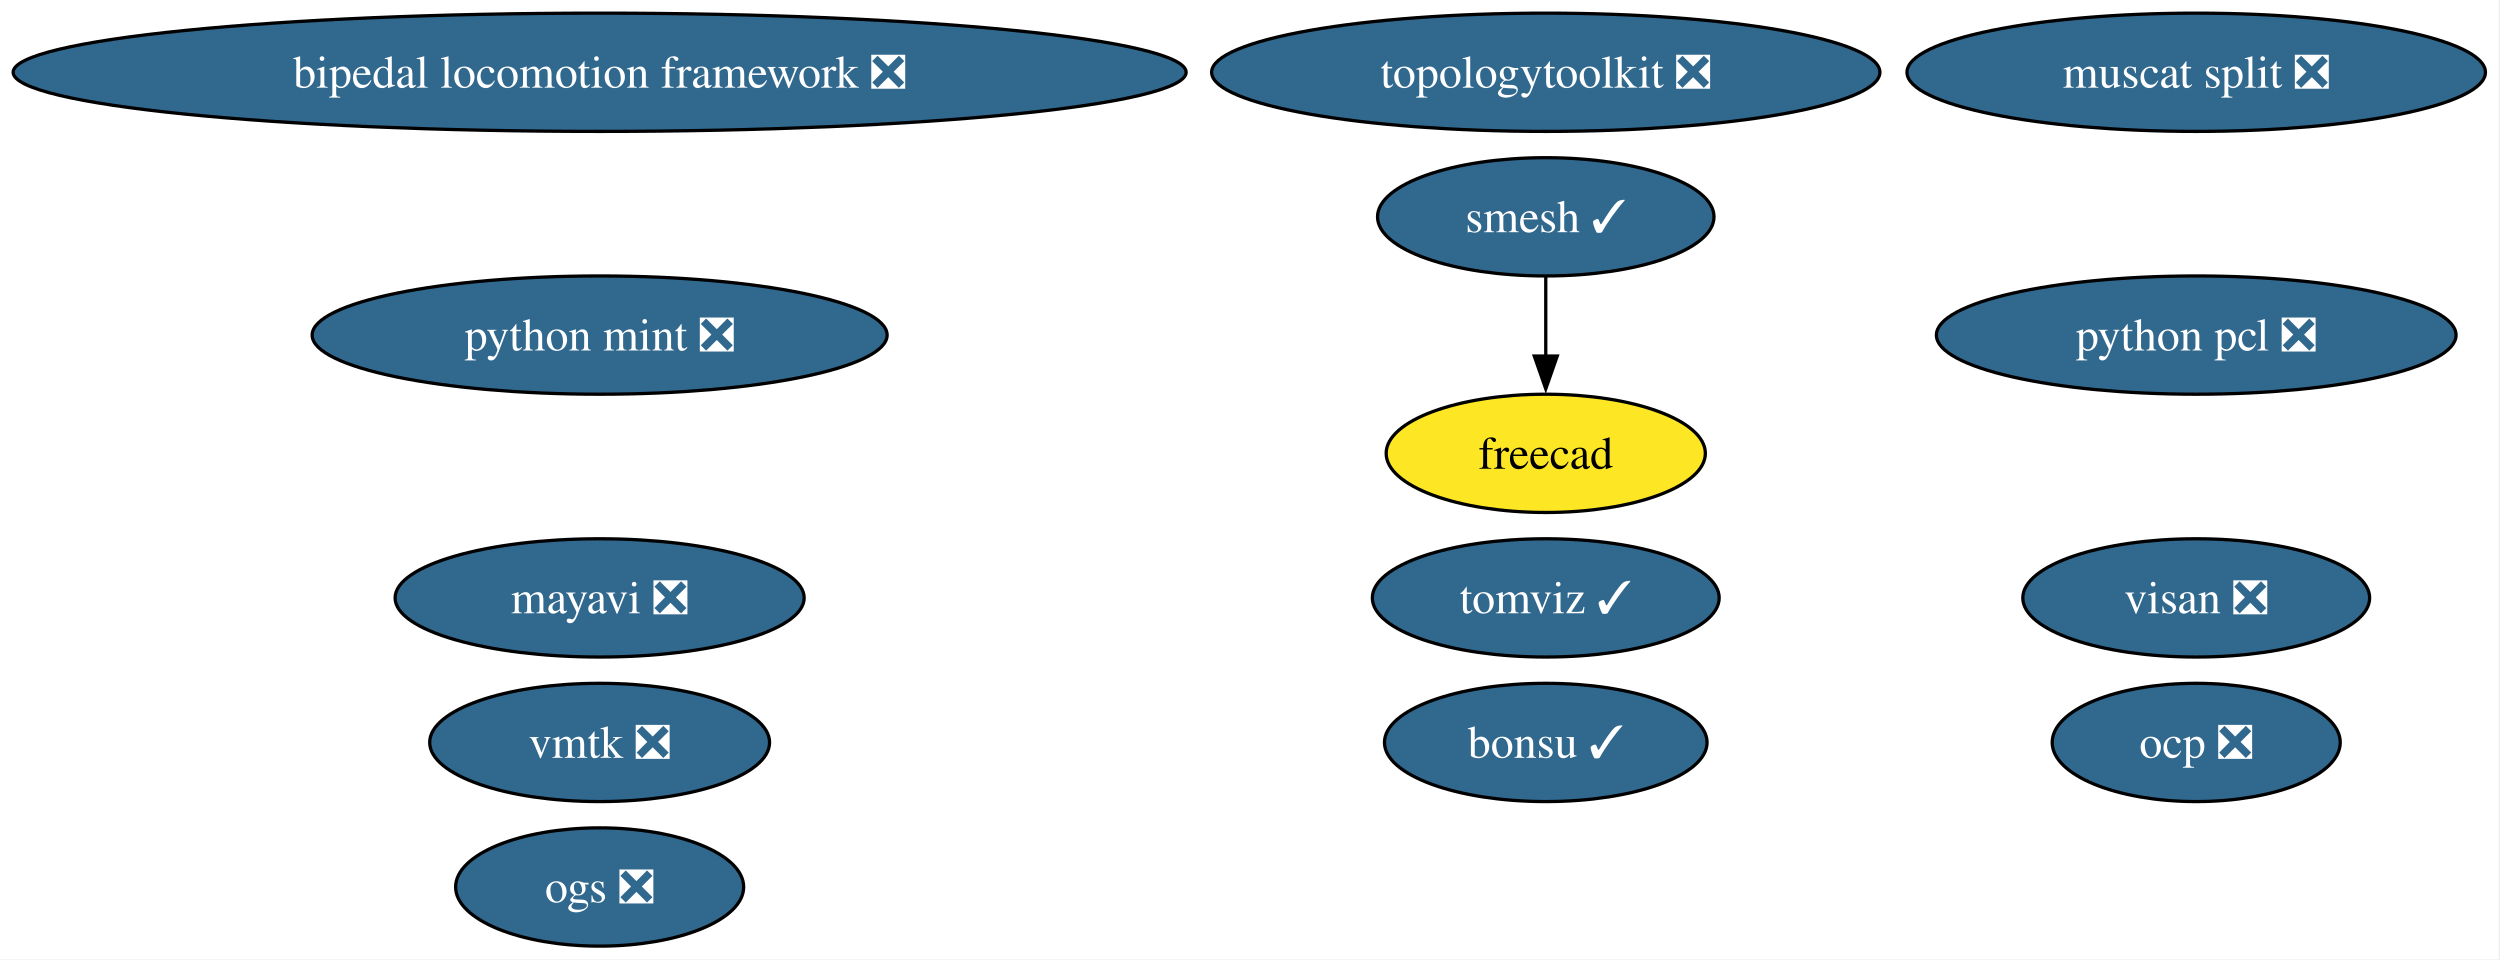
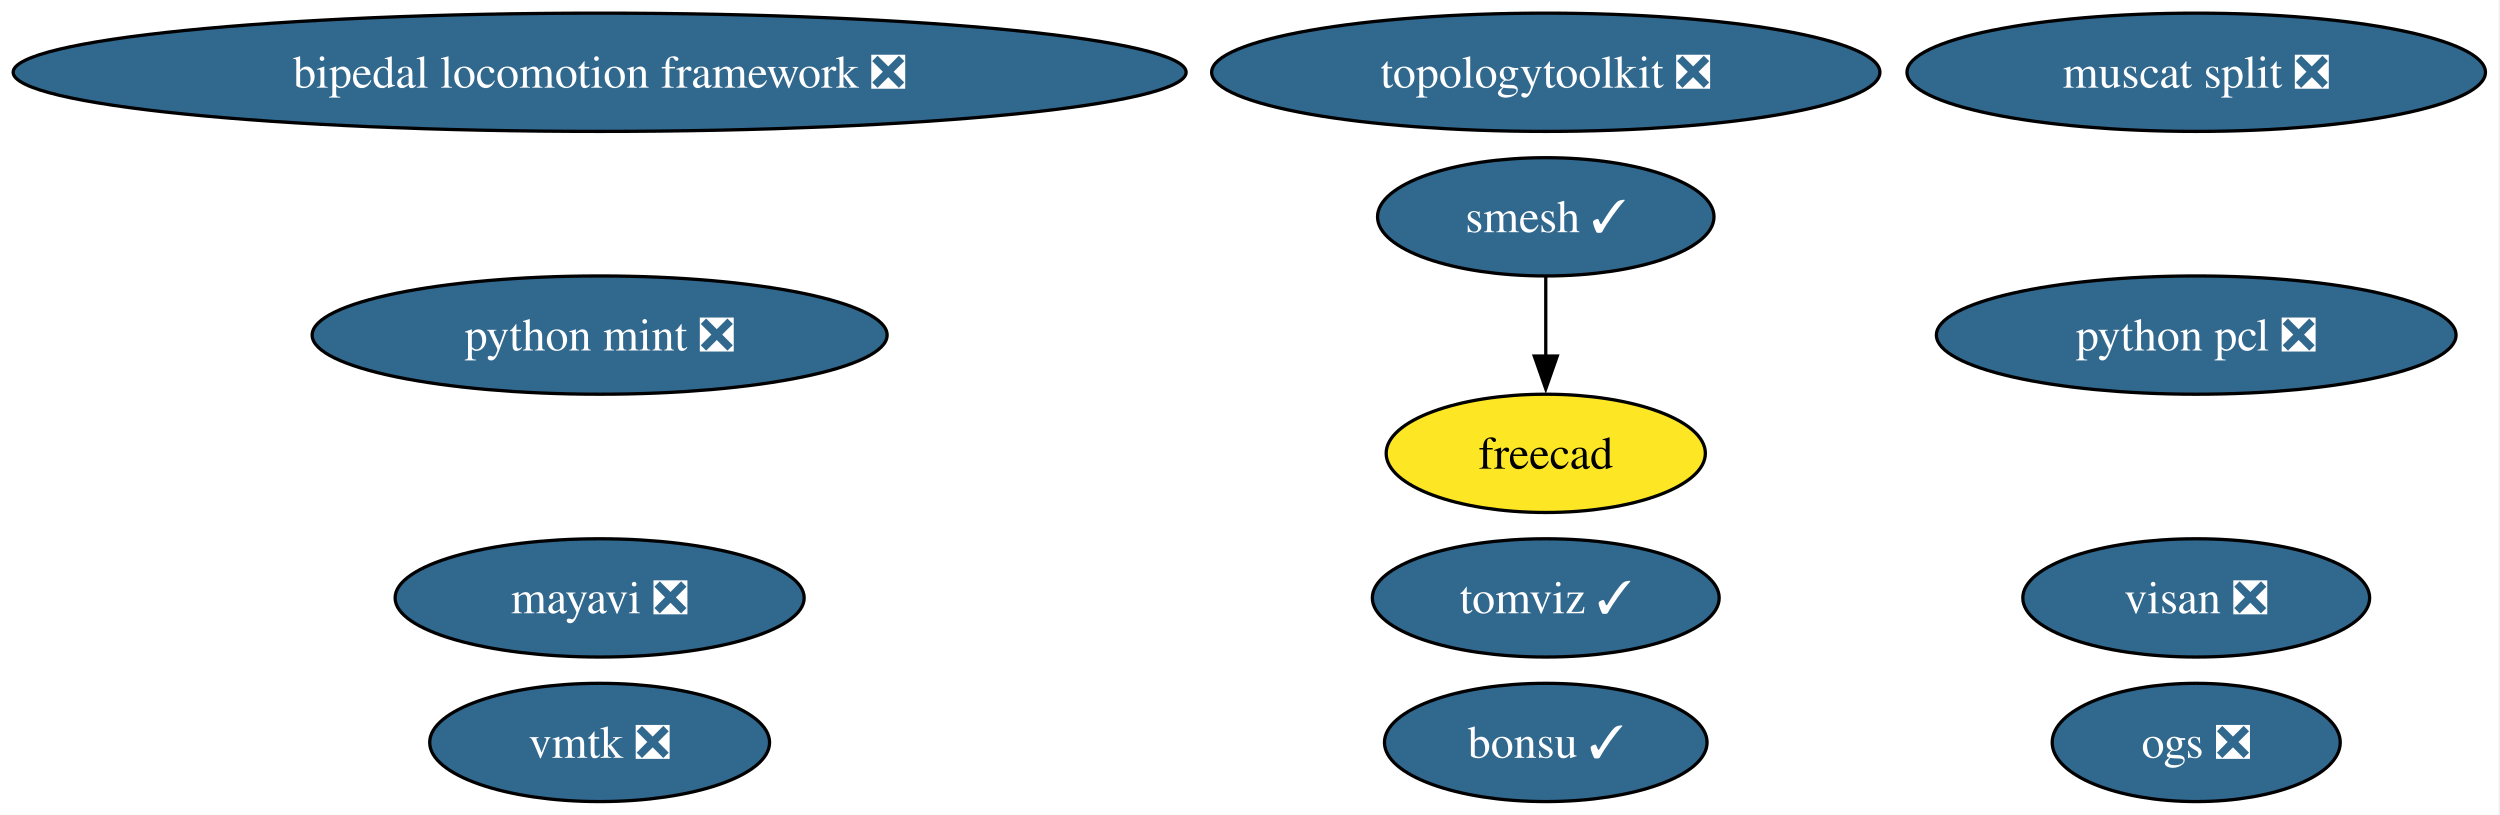
- <svg xmlns="http://www.w3.org/2000/svg" xmlns:xlink="http://www.w3.org/1999/xlink" width="761pt" height="292pt" viewBox="0.00 0.00 761.00 292.00">
-   <g id="graph0" class="graph" transform="scale(1 1) rotate(0) translate(4 288)">
-     <polygon fill="white" stroke="none" points="-4,4 -4,-288 756.56,-288 756.56,4 -4,4" />
+ <svg xmlns="http://www.w3.org/2000/svg" xmlns:xlink="http://www.w3.org/1999/xlink" width="761pt" height="248pt" viewBox="0.00 0.00 761.00 248.00">
+   <g id="graph0" class="graph" transform="scale(1 1) rotate(0) translate(4 244)">
+     <polygon fill="white" stroke="none" points="-4,4 -4,-244 756.56,-244 756.56,4 -4,4" />
    <g id="node1" class="node">
      <g id="a_node1">
        <a xlink:href="https://github.com/conda-forge/mayavi-feedstock/pull/103" xlink:title="mayavi ❎">
-           <ellipse fill="#31688e" stroke="black" cx="178.53" cy="-106" rx="62.26" ry="18" />
-           <text xml:space="preserve" text-anchor="middle" x="178.53" y="-101.33" font-family="Times,serif" font-size="14.00" fill="white">mayavi ❎</text>
+           <ellipse fill="#31688e" stroke="black" cx="178.53" cy="-62" rx="62.26" ry="18" />
+           <text xml:space="preserve" text-anchor="middle" x="178.53" y="-57.33" font-family="Times,serif" font-size="14.00" fill="white">mayavi ❎</text>
        </a>
      </g>
    </g>
    <g id="node2" class="node">
      <g id="a_node2">
        <a xlink:href="https://github.com/conda-forge/smesh-feedstock/pull/113" xlink:title="smesh ✓">
-           <ellipse fill="#31688e" stroke="black" cx="466.53" cy="-222" rx="51.21" ry="18" />
-           <text xml:space="preserve" text-anchor="middle" x="466.53" y="-217.32" font-family="Times,serif" font-size="14.00" fill="white">smesh ✓</text>
+           <ellipse fill="#31688e" stroke="black" cx="466.53" cy="-178" rx="51.21" ry="18" />
+           <text xml:space="preserve" text-anchor="middle" x="466.53" y="-173.32" font-family="Times,serif" font-size="14.00" fill="white">smesh ✓</text>
        </a>
      </g>
    </g>
    <g id="node3" class="node">
      <g id="a_node3">
        <a xlink:href="https://github.com/conda-forge/freecad-feedstock" xlink:title="freecad">
-           <ellipse fill="#fde725" stroke="black" cx="466.53" cy="-150" rx="48.58" ry="18" />
-           <text xml:space="preserve" text-anchor="middle" x="466.53" y="-145.32" font-family="Times,serif" font-size="14.00">freecad</text>
+           <ellipse fill="#fde725" stroke="black" cx="466.53" cy="-106" rx="48.58" ry="18" />
+           <text xml:space="preserve" text-anchor="middle" x="466.53" y="-101.33" font-family="Times,serif" font-size="14.00">freecad</text>
        </a>
      </g>
    </g>
    <g id="edge1" class="edge">
-       <path fill="none" stroke="black" d="M466.53,-203.7C466.53,-196.41 466.53,-187.73 466.53,-179.54" />
-       <polygon fill="black" stroke="black" points="470.03,-179.62 466.53,-169.62 463.03,-179.62 470.03,-179.62" />
+       <path fill="none" stroke="black" d="M466.53,-159.7C466.53,-152.41 466.53,-143.73 466.53,-135.54" />
+       <polygon fill="black" stroke="black" points="470.03,-135.62 466.53,-125.62 463.03,-135.62 470.03,-135.62" />
    </g>
    <g id="node4" class="node">
      <g id="a_node4">
        <a xlink:href="https://github.com/conda-forge/bonsu-feedstock/pull/94" xlink:title="bonsu ✓">
-           <ellipse fill="#31688e" stroke="black" cx="466.53" cy="-62" rx="49.1" ry="18" />
-           <text xml:space="preserve" text-anchor="middle" x="466.53" y="-57.33" font-family="Times,serif" font-size="14.00" fill="white">bonsu ✓</text>
+           <ellipse fill="#31688e" stroke="black" cx="466.53" cy="-18" rx="49.1" ry="18" />
+           <text xml:space="preserve" text-anchor="middle" x="466.53" y="-13.32" font-family="Times,serif" font-size="14.00" fill="white">bonsu ✓</text>
        </a>
      </g>
    </g>
    <g id="node5" class="node">
      <g id="a_node5">
        <a xlink:href="https://github.com/conda-forge/topologytoolkit-feedstock/pull/99" xlink:title="topologytoolkit ❎">
-           <ellipse fill="#31688e" stroke="black" cx="466.53" cy="-266" rx="101.71" ry="18" />
-           <text xml:space="preserve" text-anchor="middle" x="466.53" y="-261.32" font-family="Times,serif" font-size="14.00" fill="white">topologytoolkit ❎</text>
+           <ellipse fill="#31688e" stroke="black" cx="466.53" cy="-222" rx="101.71" ry="18" />
+           <text xml:space="preserve" text-anchor="middle" x="466.53" y="-217.32" font-family="Times,serif" font-size="14.00" fill="white">topologytoolkit ❎</text>
        </a>
      </g>
    </g>
    <g id="node6" class="node">
      <g id="a_node6">
        <a xlink:href="https://github.com/conda-forge/tomviz-feedstock/pull/94" xlink:title="tomviz ✓">
-           <ellipse fill="#31688e" stroke="black" cx="466.53" cy="-106" rx="52.79" ry="18" />
-           <text xml:space="preserve" text-anchor="middle" x="466.53" y="-101.33" font-family="Times,serif" font-size="14.00" fill="white">tomviz ✓</text>
+           <ellipse fill="#31688e" stroke="black" cx="466.53" cy="-62" rx="52.79" ry="18" />
+           <text xml:space="preserve" text-anchor="middle" x="466.53" y="-57.33" font-family="Times,serif" font-size="14.00" fill="white">tomviz ✓</text>
        </a>
      </g>
    </g>
    <g id="node7" class="node">
      <g id="a_node7">
        <a xlink:href="https://github.com/conda-forge/python-mint-feedstock/pull/83" xlink:title="python mint ❎">
-           <ellipse fill="#31688e" stroke="black" cx="178.53" cy="-186" rx="87.51" ry="18" />
-           <text xml:space="preserve" text-anchor="middle" x="178.53" y="-181.32" font-family="Times,serif" font-size="14.00" fill="white">python mint ❎</text>
+           <ellipse fill="#31688e" stroke="black" cx="178.53" cy="-142" rx="87.51" ry="18" />
+           <text xml:space="preserve" text-anchor="middle" x="178.53" y="-137.32" font-family="Times,serif" font-size="14.00" fill="white">python mint ❎</text>
        </a>
      </g>
    </g>
    <g id="node8" class="node">
      <g id="a_node8">
        <a xlink:href="https://github.com/conda-forge/visan-feedstock/pull/37" xlink:title="visan ❎">
-           <ellipse fill="#31688e" stroke="black" cx="664.53" cy="-106" rx="52.79" ry="18" />
-           <text xml:space="preserve" text-anchor="middle" x="664.53" y="-101.33" font-family="Times,serif" font-size="14.00" fill="white">visan ❎</text>
+           <ellipse fill="#31688e" stroke="black" cx="664.53" cy="-62" rx="52.79" ry="18" />
+           <text xml:space="preserve" text-anchor="middle" x="664.53" y="-57.33" font-family="Times,serif" font-size="14.00" fill="white">visan ❎</text>
        </a>
      </g>
    </g>
    <g id="node9" class="node">
      <g id="a_node9">
        <a xlink:href="https://github.com/conda-forge/vmtk-feedstock/pull/40" xlink:title="vmtk ❎">
-           <ellipse fill="#31688e" stroke="black" cx="178.53" cy="-62" rx="51.73" ry="18" />
-           <text xml:space="preserve" text-anchor="middle" x="178.53" y="-57.33" font-family="Times,serif" font-size="14.00" fill="white">vmtk ❎</text>
+           <ellipse fill="#31688e" stroke="black" cx="178.53" cy="-18" rx="51.73" ry="18" />
+           <text xml:space="preserve" text-anchor="middle" x="178.53" y="-13.32" font-family="Times,serif" font-size="14.00" fill="white">vmtk ❎</text>
        </a>
      </g>
    </g>
    <g id="node10" class="node">
      <g id="a_node10">
-         <a xlink:href="https://github.com/conda-forge/ocp-feedstock/pull/85" xlink:title="ocp ❎">
-           <ellipse fill="#31688e" stroke="black" cx="664.53" cy="-62" rx="43.84" ry="18" />
-           <text xml:space="preserve" text-anchor="middle" x="664.53" y="-57.33" font-family="Times,serif" font-size="14.00" fill="white">ocp ❎</text>
+         <a xlink:href="https://github.com/conda-forge/bipedal-locomotion-framework-feedstock/pull/163" xlink:title="bipedal locomotion framework ❎">
+           <ellipse fill="#31688e" stroke="black" cx="178.53" cy="-222" rx="178.53" ry="18" />
+           <text xml:space="preserve" text-anchor="middle" x="178.53" y="-217.32" font-family="Times,serif" font-size="14.00" fill="white">bipedal locomotion framework ❎</text>
        </a>
      </g>
    </g>
    <g id="node11" class="node">
      <g id="a_node11">
-         <a xlink:href="https://github.com/conda-forge/bipedal-locomotion-framework-feedstock/pull/163" xlink:title="bipedal locomotion framework ❎">
-           <ellipse fill="#31688e" stroke="black" cx="178.53" cy="-266" rx="178.53" ry="18" />
-           <text xml:space="preserve" text-anchor="middle" x="178.53" y="-261.32" font-family="Times,serif" font-size="14.00" fill="white">bipedal locomotion framework ❎</text>
+         <a xlink:href="https://github.com/conda-forge/python-pcl-feedstock/pull/26" xlink:title="python pcl ❎">
+           <ellipse fill="#31688e" stroke="black" cx="664.53" cy="-142" rx="79.09" ry="18" />
+           <text xml:space="preserve" text-anchor="middle" x="664.53" y="-137.32" font-family="Times,serif" font-size="14.00" fill="white">python pcl ❎</text>
        </a>
      </g>
    </g>
    <g id="node12" class="node">
      <g id="a_node12">
-         <a xlink:href="https://github.com/conda-forge/python-pcl-feedstock/pull/26" xlink:title="python pcl ❎">
-           <ellipse fill="#31688e" stroke="black" cx="664.53" cy="-186" rx="79.09" ry="18" />
-           <text xml:space="preserve" text-anchor="middle" x="664.53" y="-181.32" font-family="Times,serif" font-size="14.00" fill="white">python pcl ❎</text>
+         <a xlink:href="https://github.com/conda-forge/muscat-split-feedstock/pull/71" xlink:title="muscat split ❎">
+           <ellipse fill="#31688e" stroke="black" cx="664.53" cy="-222" rx="88.04" ry="18" />
+           <text xml:space="preserve" text-anchor="middle" x="664.53" y="-217.32" font-family="Times,serif" font-size="14.00" fill="white">muscat split ❎</text>
        </a>
      </g>
    </g>
    <g id="node13" class="node">
      <g id="a_node13">
-         <a xlink:href="https://github.com/conda-forge/muscat-split-feedstock/pull/71" xlink:title="muscat split ❎">
-           <ellipse fill="#31688e" stroke="black" cx="664.53" cy="-266" rx="88.04" ry="18" />
-           <text xml:space="preserve" text-anchor="middle" x="664.53" y="-261.32" font-family="Times,serif" font-size="14.00" fill="white">muscat split ❎</text>
-         </a>
-       </g>
-     </g>
-     <g id="node14" class="node">
-       <g id="a_node14">
        <a xlink:href="https://github.com/conda-forge/ogs-feedstock/pull/30" xlink:title="ogs ❎">
-           <ellipse fill="#31688e" stroke="black" cx="178.53" cy="-18" rx="43.84" ry="18" />
-           <text xml:space="preserve" text-anchor="middle" x="178.53" y="-13.32" font-family="Times,serif" font-size="14.00" fill="white">ogs ❎</text>
+           <ellipse fill="#31688e" stroke="black" cx="664.53" cy="-18" rx="43.84" ry="18" />
+           <text xml:space="preserve" text-anchor="middle" x="664.53" y="-13.32" font-family="Times,serif" font-size="14.00" fill="white">ogs ❎</text>
        </a>
      </g>
    </g>
  </g>
</svg>
